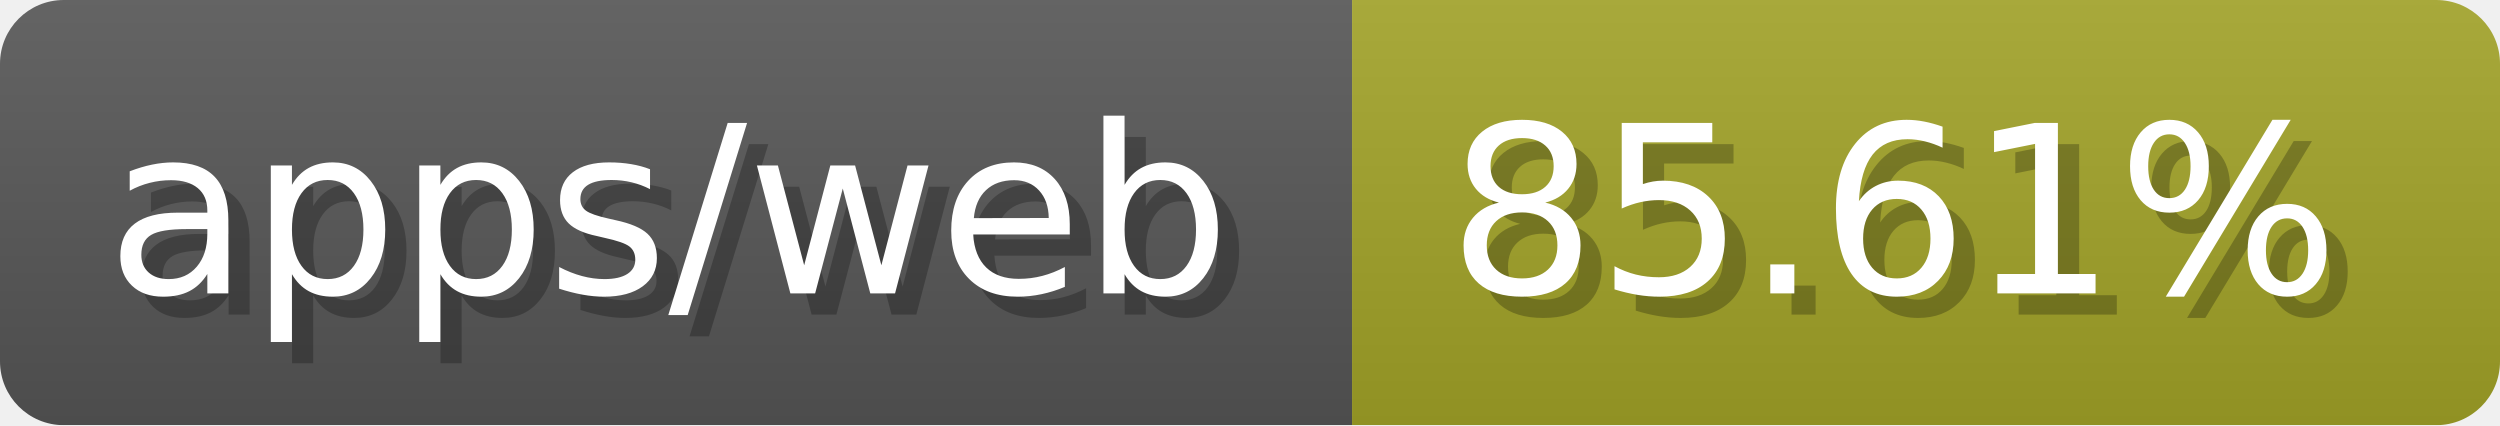
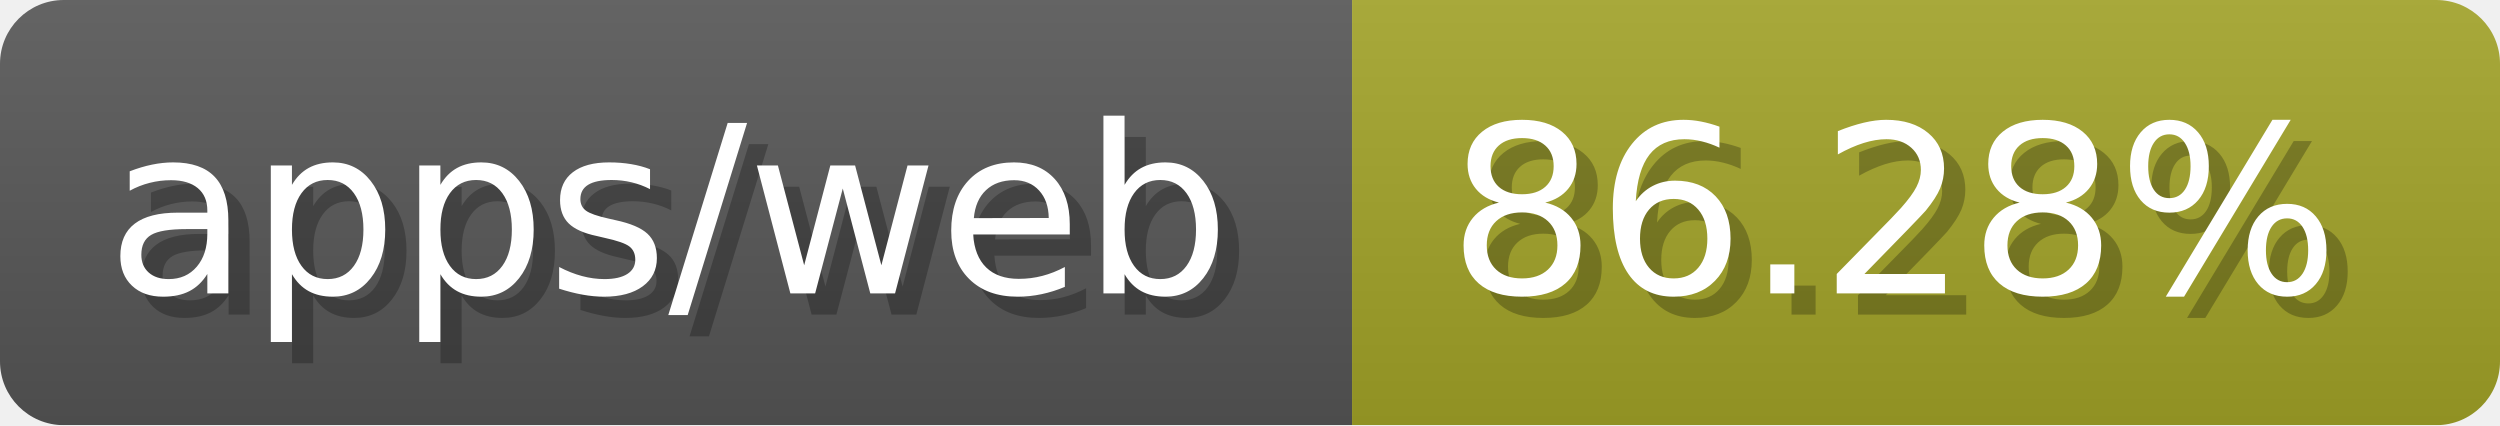
- <svg xmlns="http://www.w3.org/2000/svg" width="117.6" height="20" viewBox="0 0 1176 200" role="img" aria-label="apps/web: 85.61%">
-   <linearGradient id="kFvEc" x2="0" y2="100%">
+ <svg xmlns="http://www.w3.org/2000/svg" width="117.6" height="20" viewBox="0 0 1176 200" role="img" aria-label="apps/web: 86.28%">
+   <linearGradient id="AnAuP" x2="0" y2="100%">
    <stop offset="0" stop-opacity=".1" stop-color="#EEE" />
    <stop offset="1" stop-opacity=".1" />
  </linearGradient>
-   <mask id="DVNIW">
+   <mask id="SdRtq">
    <rect width="1176" height="200" rx="30" fill="#FFF" />
  </mask>
-   <g mask="url(#DVNIW)">
+   <g mask="url(#SdRtq)">
    <rect width="636" height="200" fill="#555" />
    <rect width="540" height="200" fill="#a0a127" x="636" />
-     <rect width="1176" height="200" fill="url(#kFvEc)" />
+     <rect width="1176" height="200" fill="url(#AnAuP)" />
  </g>
  <g aria-hidden="true" fill="#fff" text-anchor="start" font-family="Verdana,DejaVu Sans,sans-serif" font-size="110">
    <text x="60" y="148" textLength="536" fill="#000" opacity="0.25">apps/web</text>
    <text x="50" y="138" textLength="536">apps/web</text>
-     <text x="691" y="148" textLength="440" fill="#000" opacity="0.25">85.61%</text>
-     <text x="681" y="138" textLength="440">85.61%</text>
+     <text x="691" y="148" textLength="440" fill="#000" opacity="0.25">86.28%</text>
+     <text x="681" y="138" textLength="440">86.28%</text>
  </g>
</svg>
